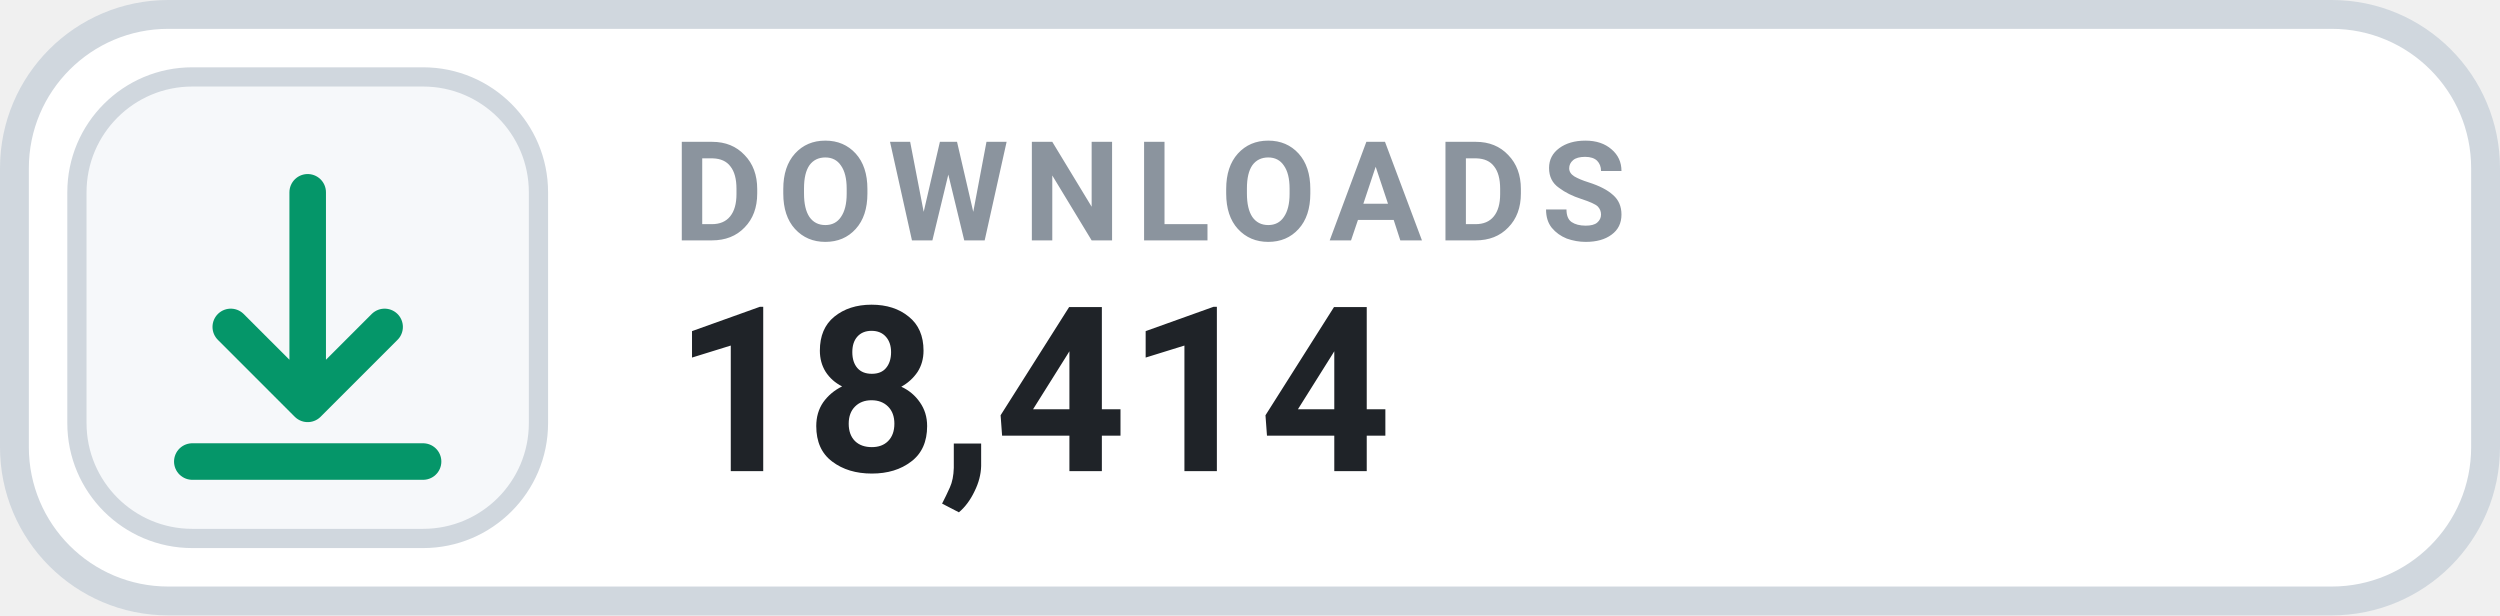
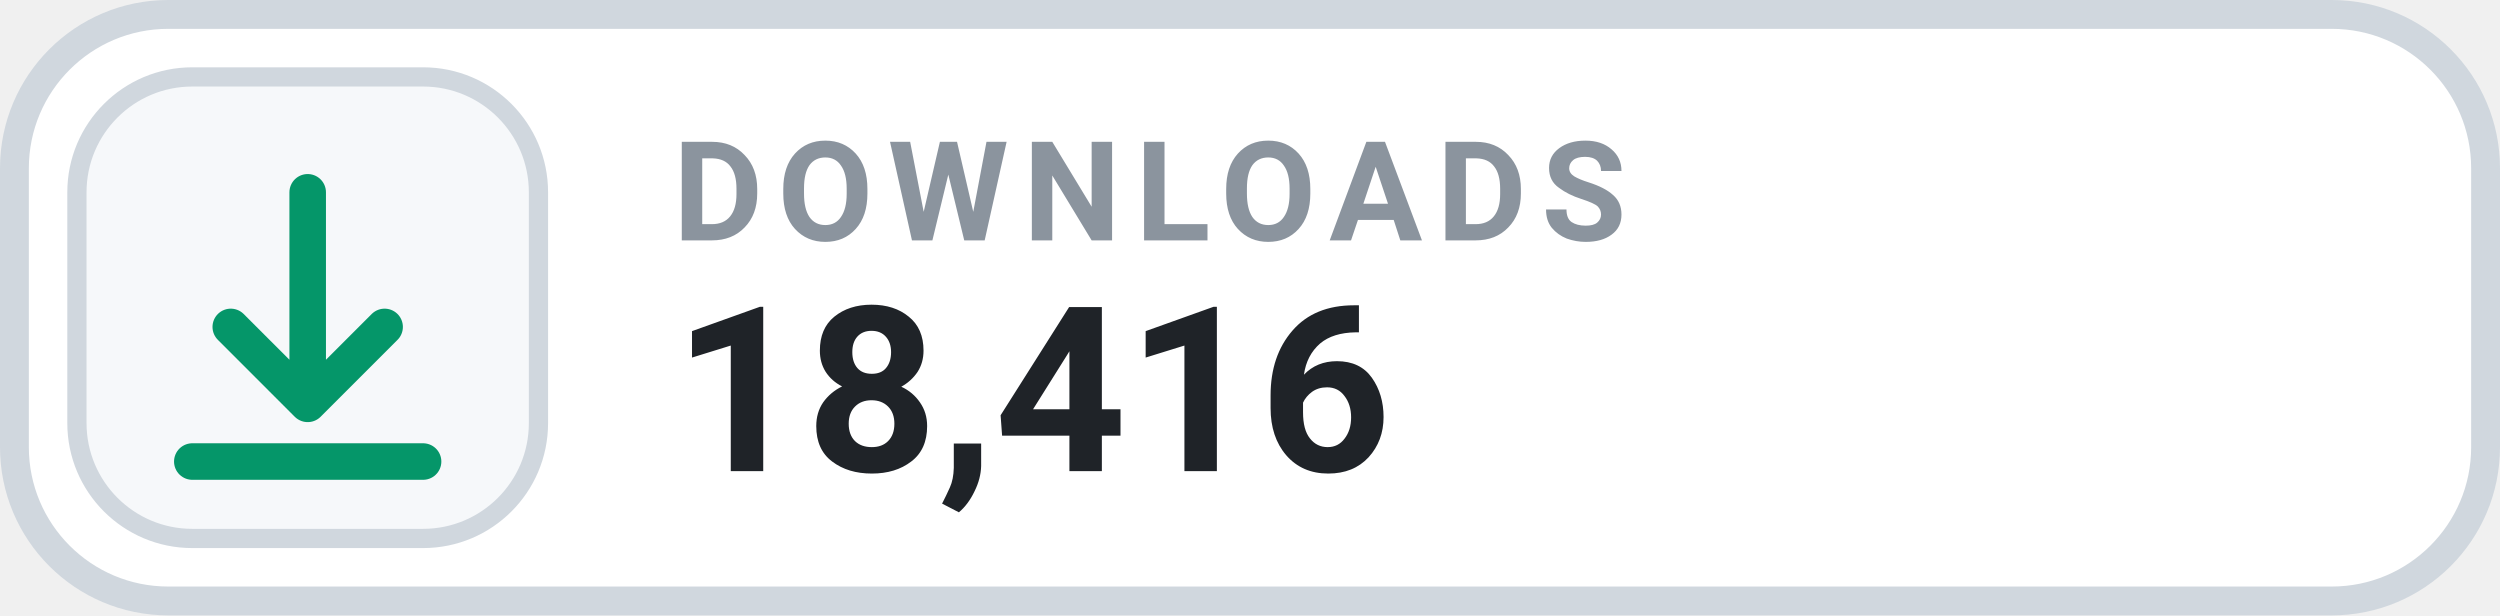
- <svg xmlns="http://www.w3.org/2000/svg" width="130" height="32" viewBox="0 0 130 32" role="img" aria-label="DOWNLOADS 18,414">
+ <svg xmlns="http://www.w3.org/2000/svg" width="130" height="32" viewBox="0 0 130 32" role="img" aria-label="DOWNLOADS 18,416">
  <rect x=".75" y=".75" width="128.5" height="30.5" rx="8" fill="#FFFFFF" stroke="#D0D7DE" stroke-width="1.5" />
  <rect x="4" y="4" width="24" height="24" rx="6" fill="#F6F8FA" stroke="#D0D7DE" stroke-width="1" />
  <g transform="translate(16 16)" style="color:#059669;">
    <path d="M0 -6 v11 m0 0 l4 -4 m-4 4 l-4 -4 M-6 8 h12" fill="none" stroke="currentColor" stroke-width="1.9" stroke-linecap="round" stroke-linejoin="round" />
  </g>
  <text x="35" y="12.5" fill="#8B949E" font-family="-apple-system,BlinkMacSystemFont,'Segoe UI',Roboto,Helvetica,Arial,sans-serif" font-size="7.2" font-weight="700" letter-spacing=".75">DOWNLOADS</text>
-   <text x="35" y="24.5" fill="#1F2328" font-family="-apple-system,BlinkMacSystemFont,'Segoe UI',Roboto,Helvetica,Arial,sans-serif" font-size="12" font-weight="700">18,414</text>
+   <text x="35" y="24.5" fill="#1F2328" font-family="-apple-system,BlinkMacSystemFont,'Segoe UI',Roboto,Helvetica,Arial,sans-serif" font-size="12" font-weight="700">18,416</text>
</svg>
